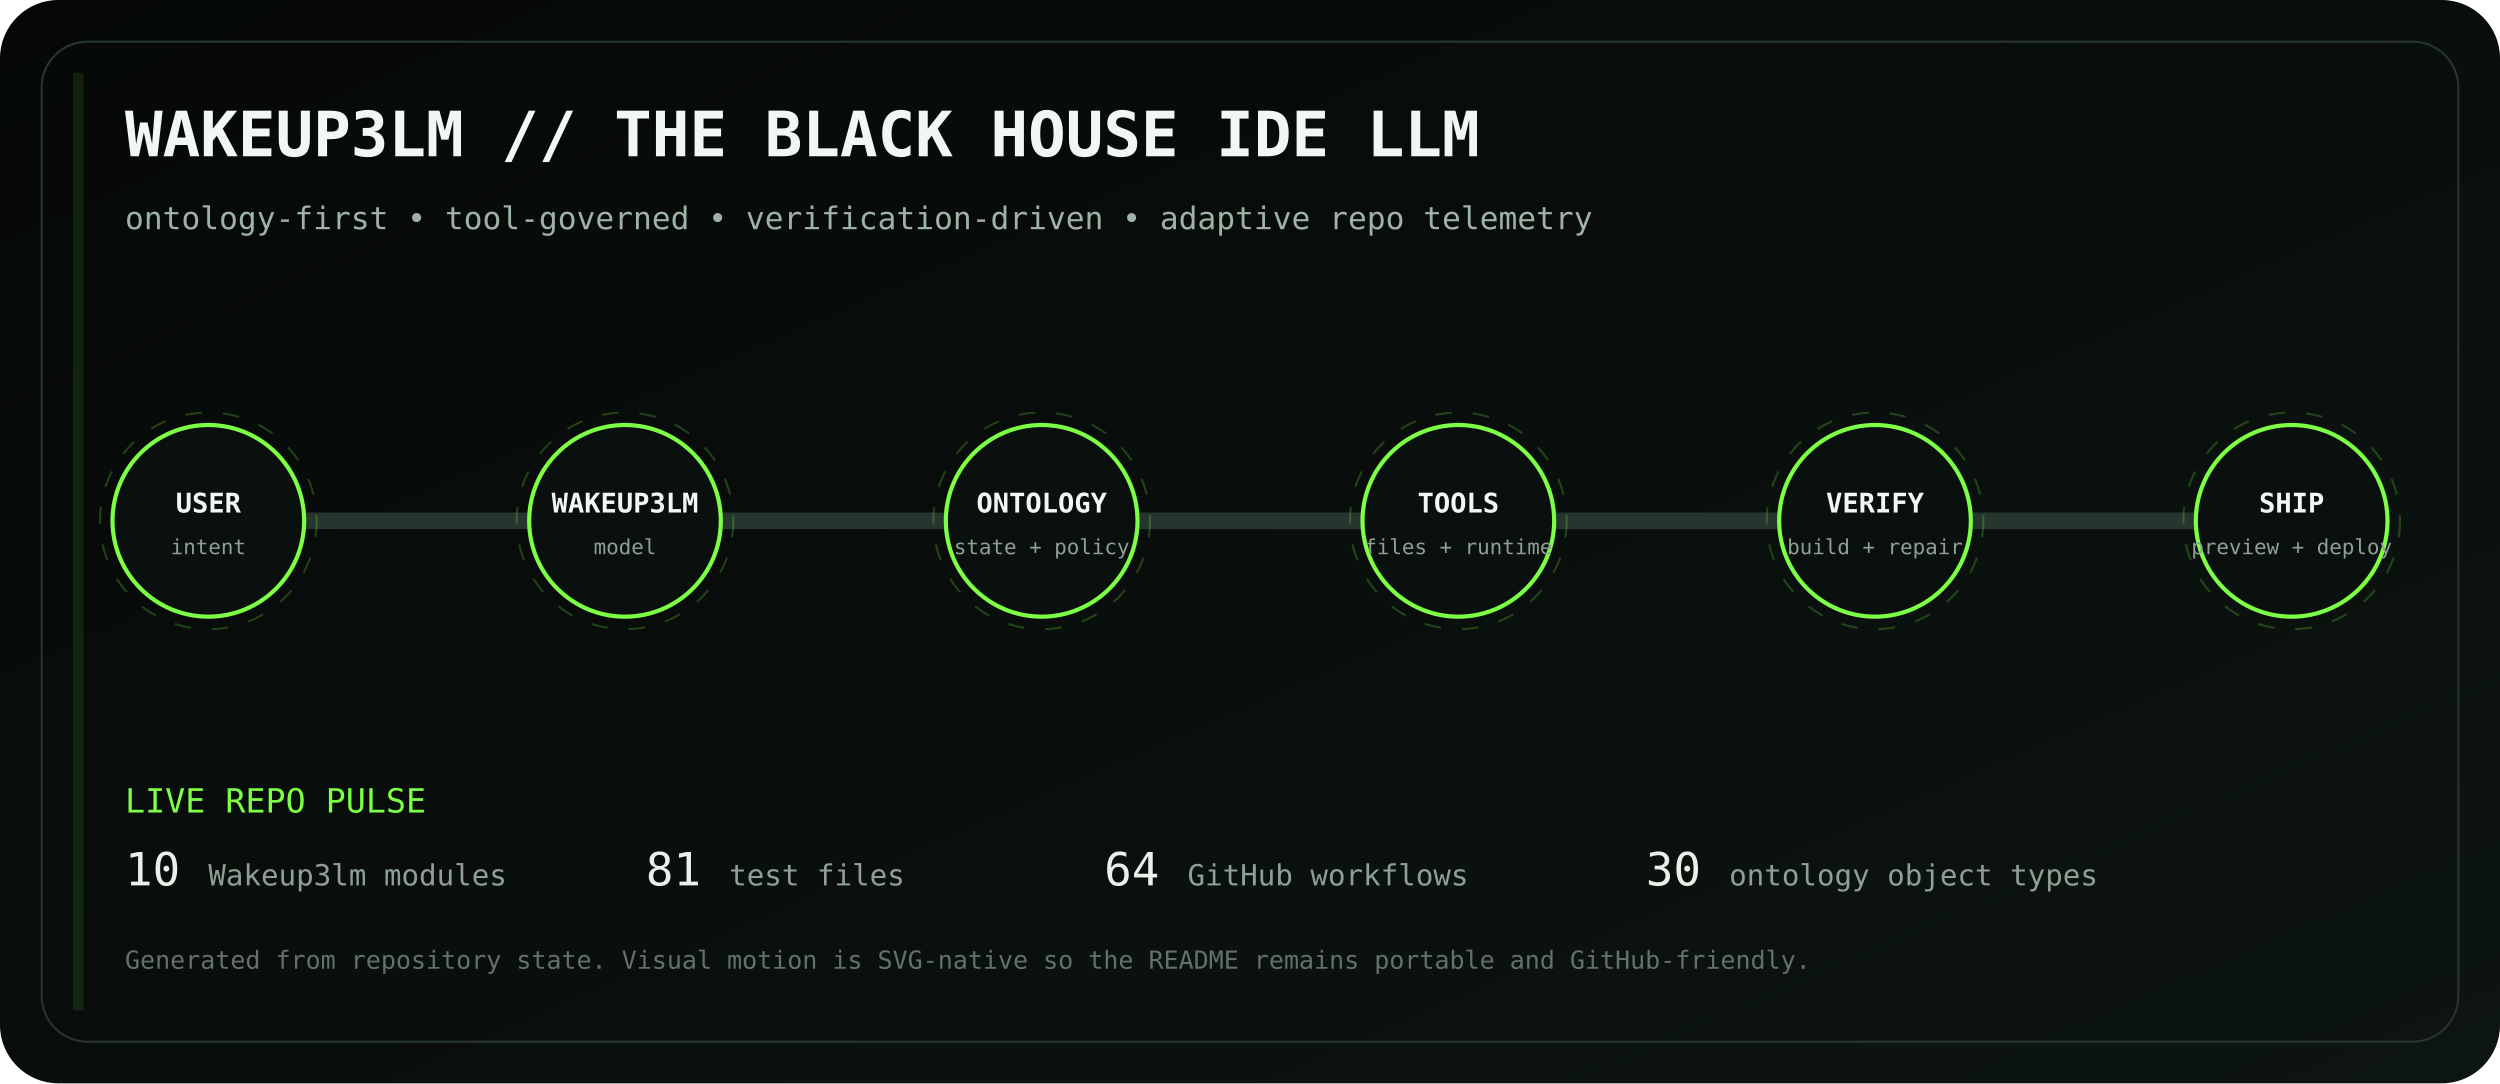
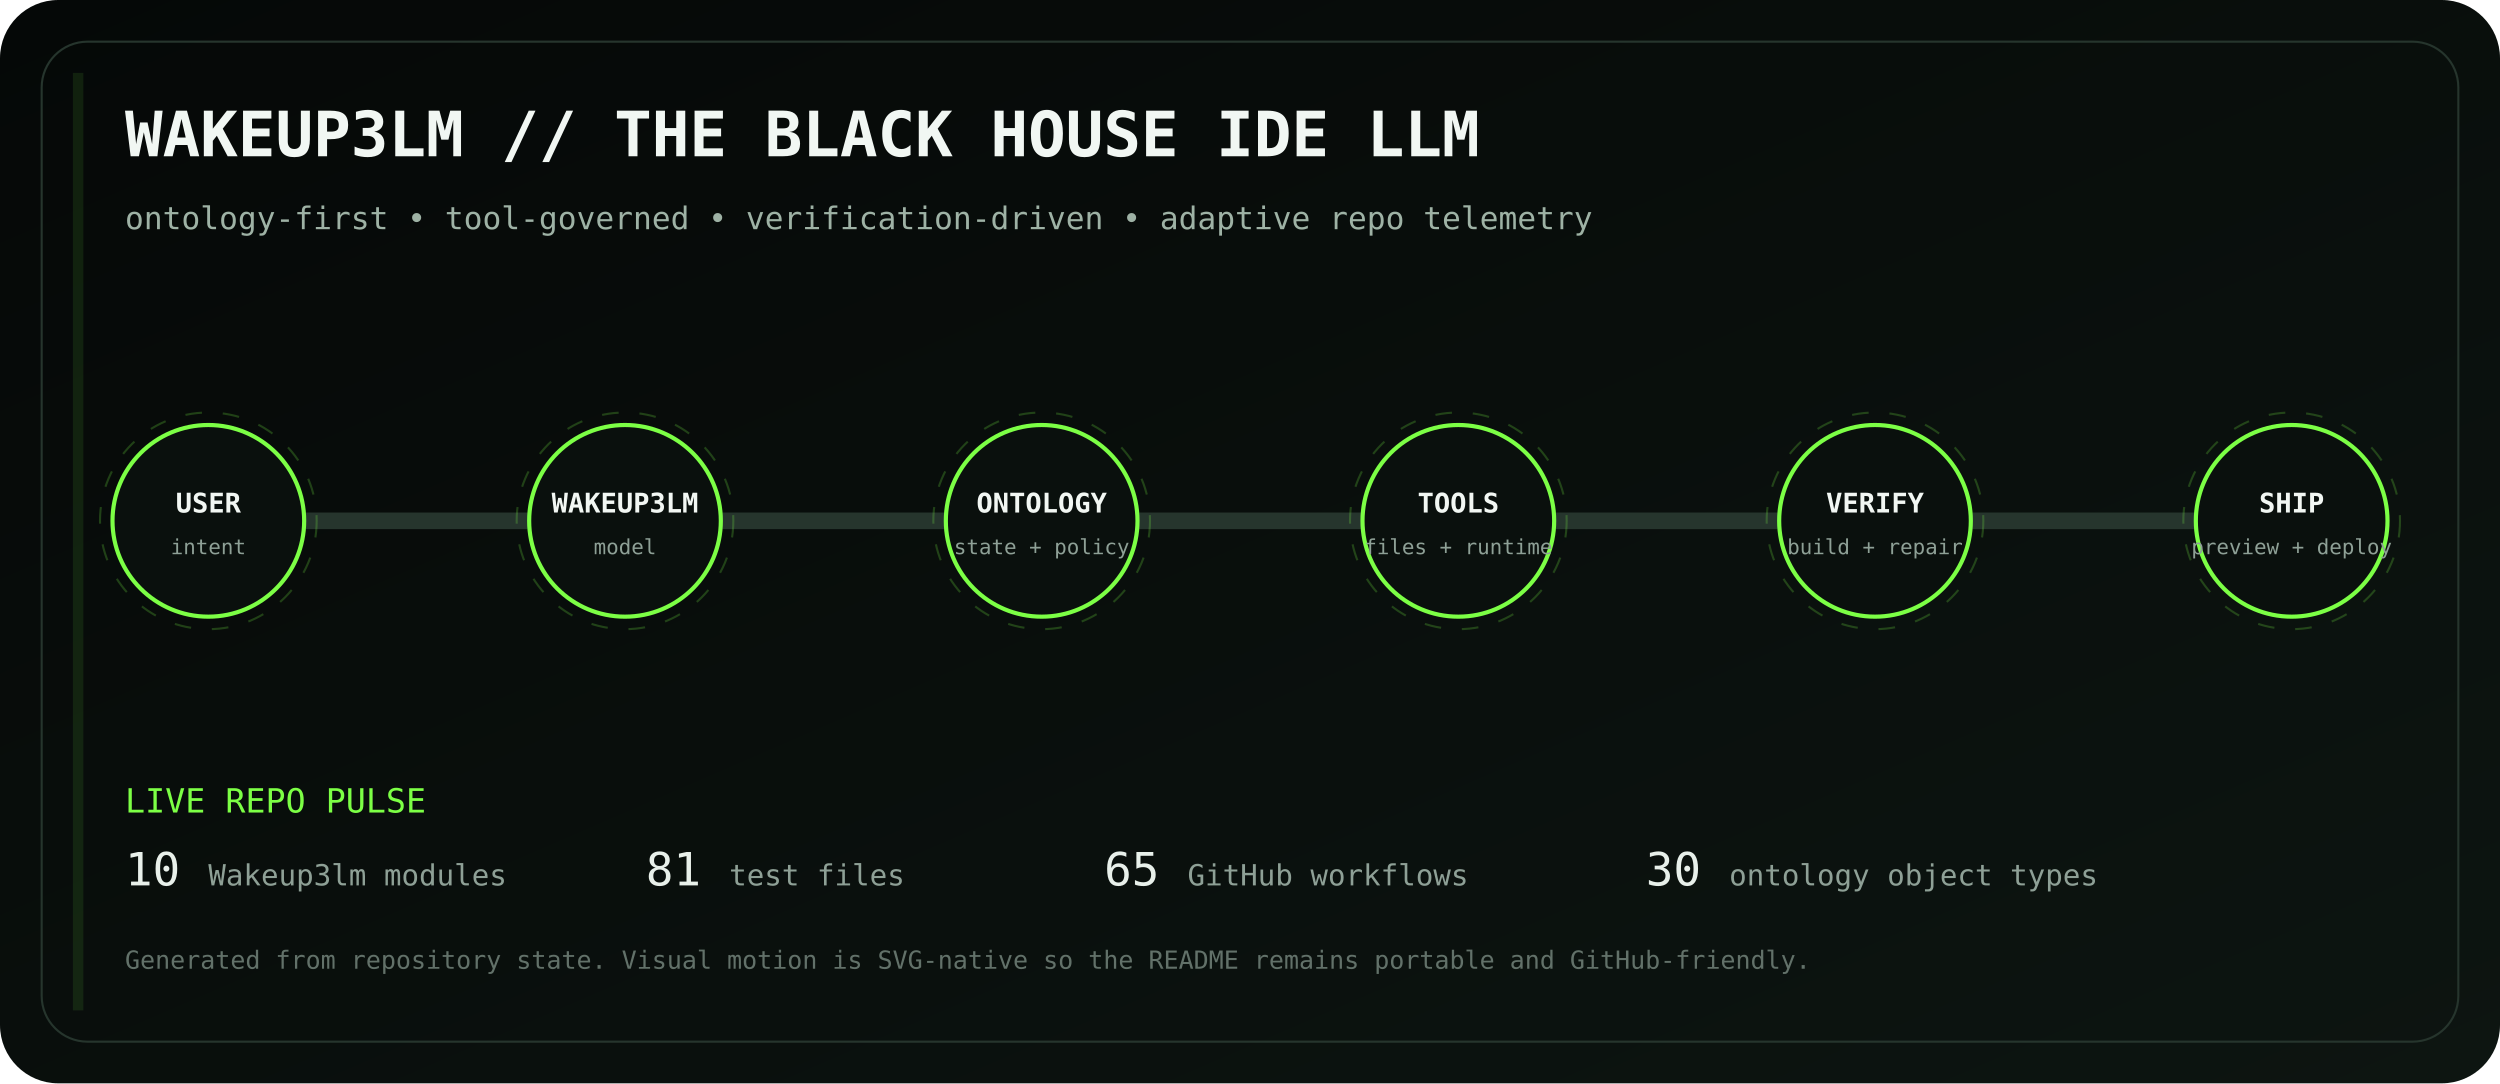
<svg xmlns="http://www.w3.org/2000/svg" viewBox="0 0 1200 520" role="img" aria-labelledby="title desc">
  <defs>
    <linearGradient id="bg" x1="0" y1="0" x2="1" y2="1">
      <stop stop-color="#050807" />
      <stop offset="1" stop-color="#0d1511" />
    </linearGradient>
    <linearGradient id="volt" x1="0" y1="0" x2="1" y2="0">
      <stop stop-color="#7CFF45" />
      <stop offset=".5" stop-color="#D6FF46" />
      <stop offset="1" stop-color="#7CFF45" />
    </linearGradient>
    <filter id="glow">
      <feGaussianBlur stdDeviation="4" result="b" />
      <feMerge>
        <feMergeNode in="b" />
        <feMergeNode in="SourceGraphic" />
      </feMerge>
    </filter>
  </defs>
  <rect width="1200" height="520" rx="28" fill="url(#bg)" />
  <rect x="20" y="20" width="1160" height="480" rx="22" fill="none" stroke="#26352d" />
  <text x="60" y="75" fill="#F1F7F3" font-family="ui-monospace, SFMono-Regular, Menlo, monospace" font-size="30" font-weight="700">WAKEUP3LM // THE BLACK HOUSE IDE LLM</text>
  <text x="60" y="110" fill="#9EB2A5" font-family="ui-monospace, SFMono-Regular, Menlo, monospace" font-size="15">ontology-first • tool-governed • verification-driven • adaptive repo telemetry</text>
  <path d="M100 250 H1100" stroke="#26352d" stroke-width="8" stroke-linecap="round" />
  <path d="M100 250 H1100" stroke="url(#volt)" stroke-width="3" stroke-linecap="round" stroke-dasharray="18 22" filter="url(#glow)">
    <animate attributeName="stroke-dashoffset" values="0;-80" dur="2.8s" repeatCount="indefinite" />
  </path>
  <g transform="translate(100 250)" font-family="ui-monospace, SFMono-Regular, Menlo, monospace">
    <circle r="46" fill="#0A100D" stroke="#7CFF45" stroke-width="2" />
    <circle r="52" fill="none" stroke="#7CFF45" opacity=".22" stroke-dasharray="8 10">
      <animateTransform attributeName="transform" type="rotate" values="0;360" dur="12s" repeatCount="indefinite" />
    </circle>
    <text y="-4" text-anchor="middle" fill="#F2F7F3" font-size="13" font-weight="700">USER</text>
    <text y="16" text-anchor="middle" fill="#8EA096" font-size="10">intent</text>
  </g>
  <g transform="translate(300 250)" font-family="ui-monospace, SFMono-Regular, Menlo, monospace">
    <circle r="46" fill="#0A100D" stroke="#7CFF45" stroke-width="2" />
    <circle r="52" fill="none" stroke="#7CFF45" opacity=".22" stroke-dasharray="8 10">
      <animateTransform attributeName="transform" type="rotate" values="0;360" dur="12s" repeatCount="indefinite" />
    </circle>
    <text y="-4" text-anchor="middle" fill="#F2F7F3" font-size="13" font-weight="700">WAKEUP3LM</text>
    <text y="16" text-anchor="middle" fill="#8EA096" font-size="10">model</text>
  </g>
  <g transform="translate(500 250)" font-family="ui-monospace, SFMono-Regular, Menlo, monospace">
    <circle r="46" fill="#0A100D" stroke="#7CFF45" stroke-width="2" />
    <circle r="52" fill="none" stroke="#7CFF45" opacity=".22" stroke-dasharray="8 10">
      <animateTransform attributeName="transform" type="rotate" values="0;360" dur="12s" repeatCount="indefinite" />
    </circle>
    <text y="-4" text-anchor="middle" fill="#F2F7F3" font-size="13" font-weight="700">ONTOLOGY</text>
    <text y="16" text-anchor="middle" fill="#8EA096" font-size="10">state + policy</text>
  </g>
  <g transform="translate(700 250)" font-family="ui-monospace, SFMono-Regular, Menlo, monospace">
    <circle r="46" fill="#0A100D" stroke="#7CFF45" stroke-width="2" />
    <circle r="52" fill="none" stroke="#7CFF45" opacity=".22" stroke-dasharray="8 10">
      <animateTransform attributeName="transform" type="rotate" values="0;360" dur="12s" repeatCount="indefinite" />
    </circle>
    <text y="-4" text-anchor="middle" fill="#F2F7F3" font-size="13" font-weight="700">TOOLS</text>
    <text y="16" text-anchor="middle" fill="#8EA096" font-size="10">files + runtime</text>
  </g>
  <g transform="translate(900 250)" font-family="ui-monospace, SFMono-Regular, Menlo, monospace">
    <circle r="46" fill="#0A100D" stroke="#7CFF45" stroke-width="2" />
    <circle r="52" fill="none" stroke="#7CFF45" opacity=".22" stroke-dasharray="8 10">
      <animateTransform attributeName="transform" type="rotate" values="0;360" dur="12s" repeatCount="indefinite" />
    </circle>
    <text y="-4" text-anchor="middle" fill="#F2F7F3" font-size="13" font-weight="700">VERIFY</text>
    <text y="16" text-anchor="middle" fill="#8EA096" font-size="10">build + repair</text>
  </g>
  <g transform="translate(1100 250)" font-family="ui-monospace, SFMono-Regular, Menlo, monospace">
    <circle r="46" fill="#0A100D" stroke="#7CFF45" stroke-width="2" />
    <circle r="52" fill="none" stroke="#7CFF45" opacity=".22" stroke-dasharray="8 10">
      <animateTransform attributeName="transform" type="rotate" values="0;360" dur="12s" repeatCount="indefinite" />
    </circle>
    <text y="-4" text-anchor="middle" fill="#F2F7F3" font-size="13" font-weight="700">SHIP</text>
    <text y="16" text-anchor="middle" fill="#8EA096" font-size="10">preview + deploy</text>
  </g>
  <g font-family="ui-monospace, SFMono-Regular, Menlo, monospace">
    <text x="60" y="390" fill="#7CFF45" font-size="16">LIVE REPO PULSE</text>
    <text x="60" y="425" fill="#E8F0EA" font-size="22">10</text>
    <text x="100" y="425" fill="#8EA096" font-size="14"> Wakeup3lm modules</text>
    <text x="310" y="425" fill="#E8F0EA" font-size="22">81</text>
    <text x="350" y="425" fill="#8EA096" font-size="14"> test files</text>
-     <text x="530" y="425" fill="#E8F0EA" font-size="22">64</text>
+     <text x="530" y="425" fill="#E8F0EA" font-size="22">65</text>
    <text x="570" y="425" fill="#8EA096" font-size="14"> GitHub workflows</text>
    <text x="790" y="425" fill="#E8F0EA" font-size="22">30</text>
    <text x="830" y="425" fill="#8EA096" font-size="14"> ontology object types</text>
    <text x="60" y="465" fill="#627169" font-size="12">Generated from repository state. Visual motion is SVG-native so the README remains portable and GitHub-friendly.</text>
  </g>
  <rect x="35" y="35" width="5" height="450" fill="#7CFF45" opacity=".1">
    <animate attributeName="x" values="35;1160;35" dur="8s" repeatCount="indefinite" />
    <animate attributeName="opacity" values=".05;.28;.05" dur="8s" repeatCount="indefinite" />
  </rect>
</svg>
